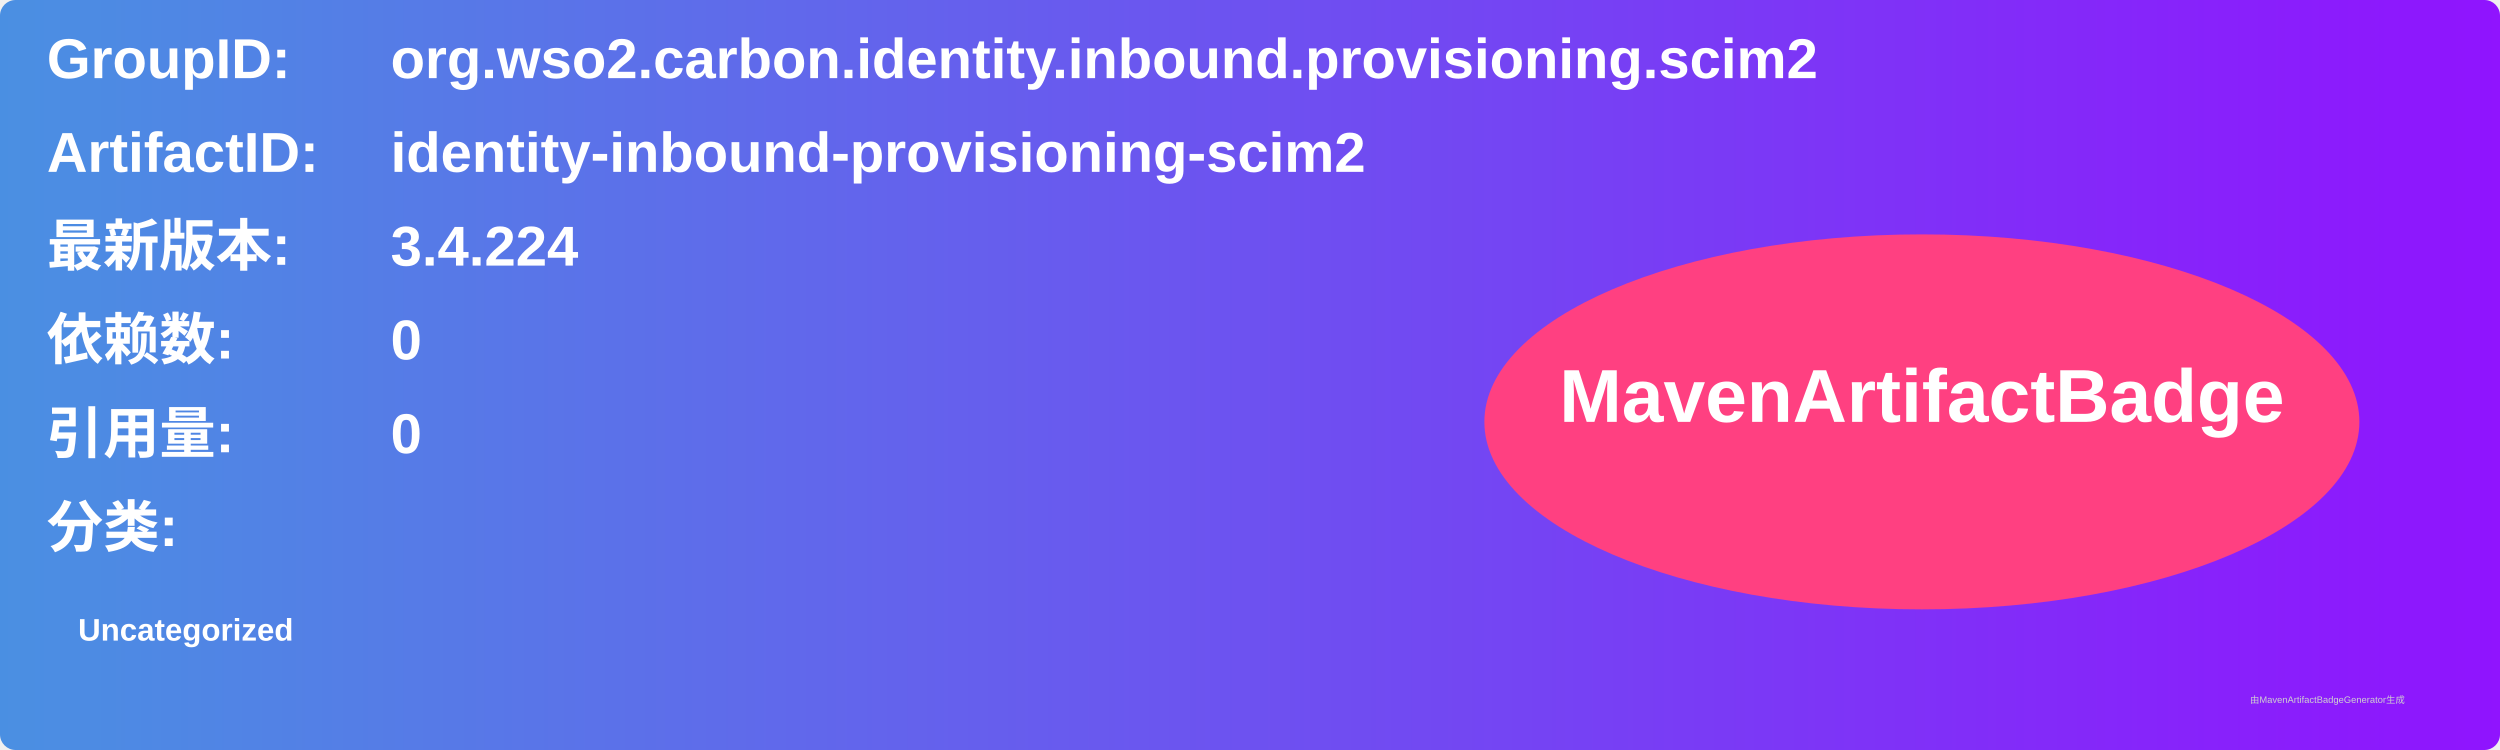
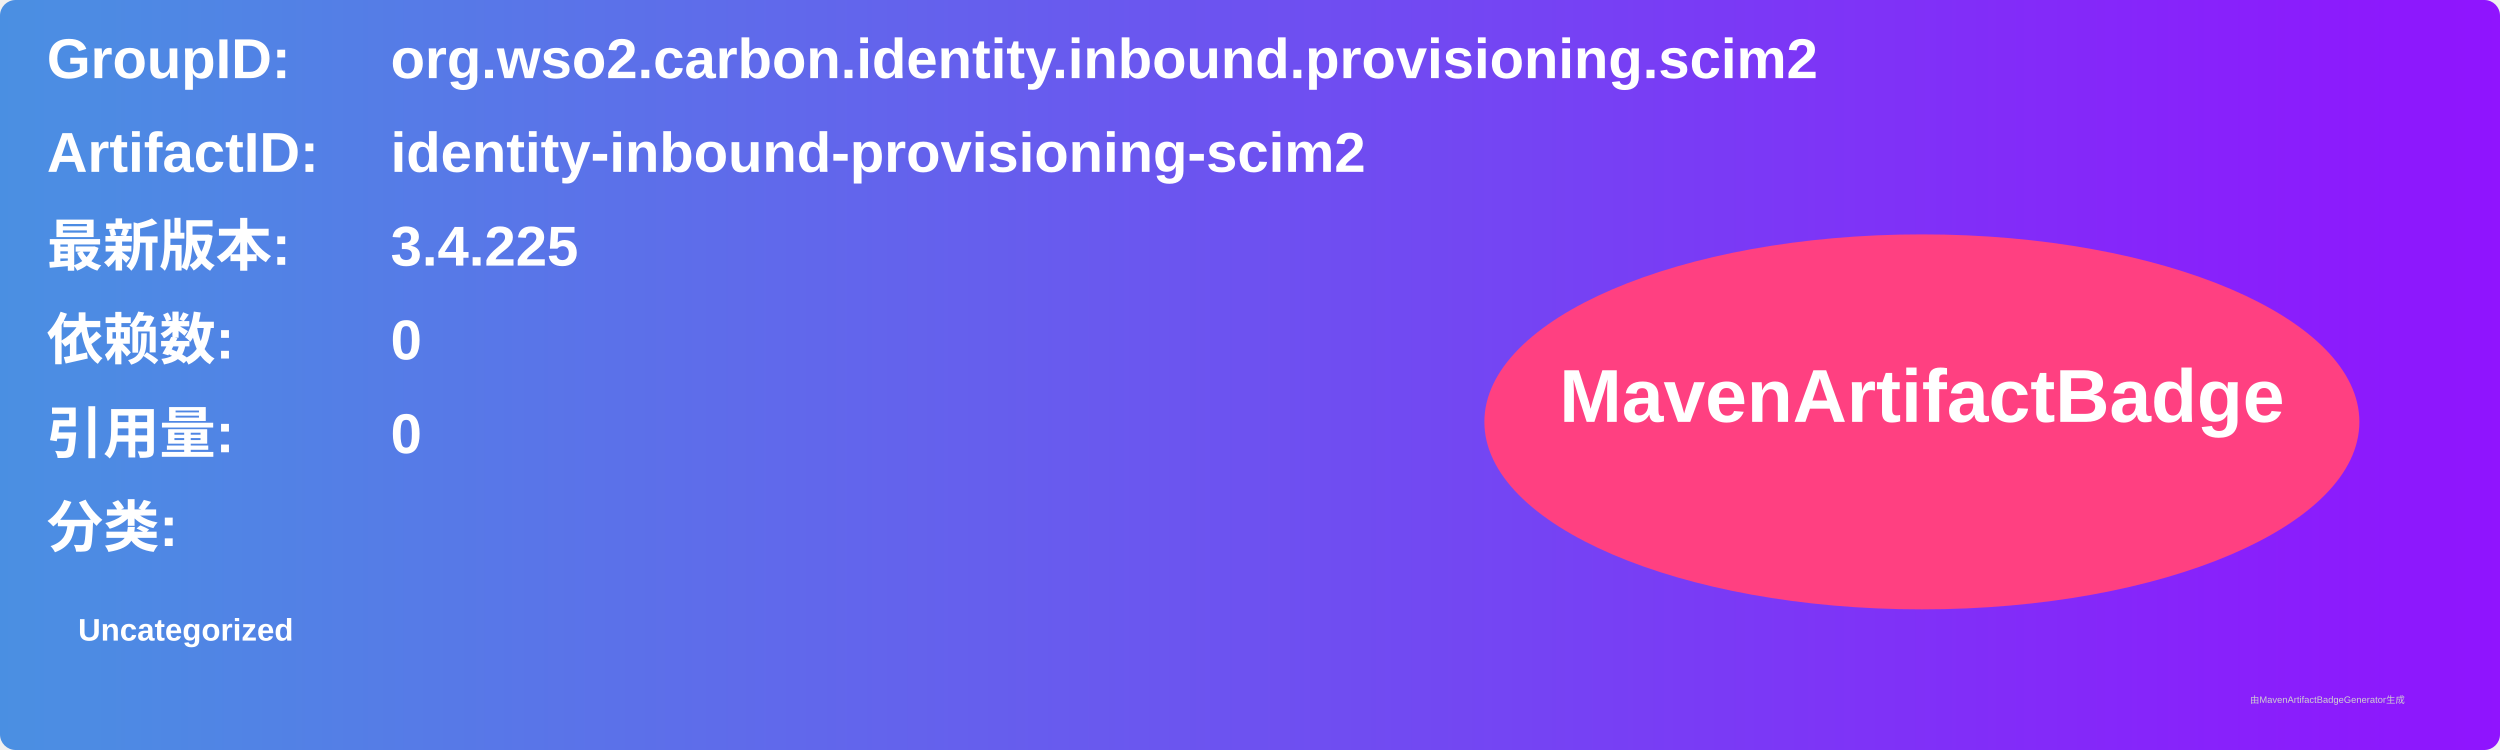
<svg xmlns="http://www.w3.org/2000/svg" width="800" height="240" viewBox="0 0 800 240">
  <linearGradient id="grad" x1="0%" y1="0%" x2="100%" y2="0%">
    <stop offset="0%" stop-color="#4a90e2" />
    <stop offset="100%" stop-color="#9013fe" />
  </linearGradient>
  <rect width="100%" height="100%" rx="5" ry="5" fill="url(#grad)" />
  <g transform="translate(15, 15)">
    <text x="0" y="10" font-family="Arial" font-size="18" fill="white" font-weight="bold" width="260">GroupID:</text>
    <text x="110" y="10" font-family="Arial" font-size="18" fill="white" font-weight="bold" width="460">org.wso2.carbon.identity.inbound.provisioning.scim2</text>
    <text x="0" y="40" font-family="Arial" font-size="18" fill="white" font-weight="bold" width="260">ArtifactID:</text>
    <text x="110" y="40" font-family="Arial" font-size="18" fill="white" font-weight="bold" width="460">identity-inbound-provisioning-scim2</text>
    <text x="0" y="70" font-family="Arial" font-size="18" fill="white" font-weight="bold">最新版本:</text>
    <text x="110" y="70" font-family="Arial" font-size="18" fill="white" font-weight="bold">
-       <tspan font-weight="bold">3.4.224</tspan>
+       <tspan font-weight="bold">3.4.225</tspan>
    </text>
    <text x="0" y="100" font-family="Arial" font-size="18" fill="white" font-weight="bold">依赖数: </text>
    <text x="110" y="100" font-family="Arial" font-size="18" fill="white">
      <tspan font-weight="bold">0</tspan>
    </text>
    <text x="0" y="130" font-family="Arial" font-size="18" fill="white" font-weight="bold">引用量: </text>
    <text x="110" y="130" font-family="Arial" font-size="18" fill="white">
      <tspan font-weight="bold">0</tspan>
    </text>
    <text x="0" y="160" font-family="Arial" font-size="18" fill="white" font-weight="bold">分类:</text>
    <text x="10" y="190" font-family="Arial" font-size="10" fill="white">
      <tspan font-weight="bold">Uncategorized</tspan>
    </text>
    <ellipse cx="600" cy="120" rx="140" ry="60" fill="#ff4081" />
    <text x="600" y="120" text-anchor="middle" font-family="Arial" font-size="24" fill="white" font-weight="bold">MavenArtifactBadge</text>
  </g>
  <text x="720" y="225" font-family="Arial" font-size="3" fill="#d0d0d0">由MavenArtifactBadgeGenerator生成</text>
</svg>
